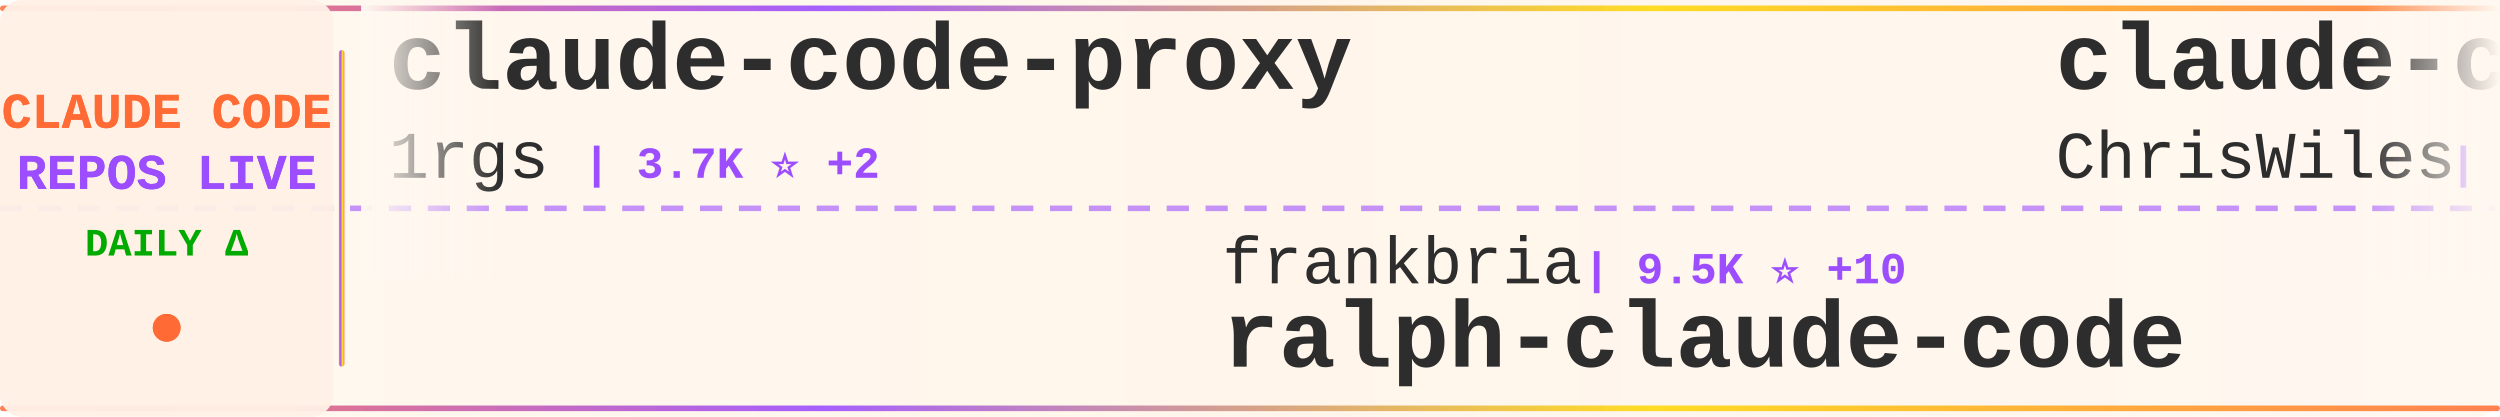
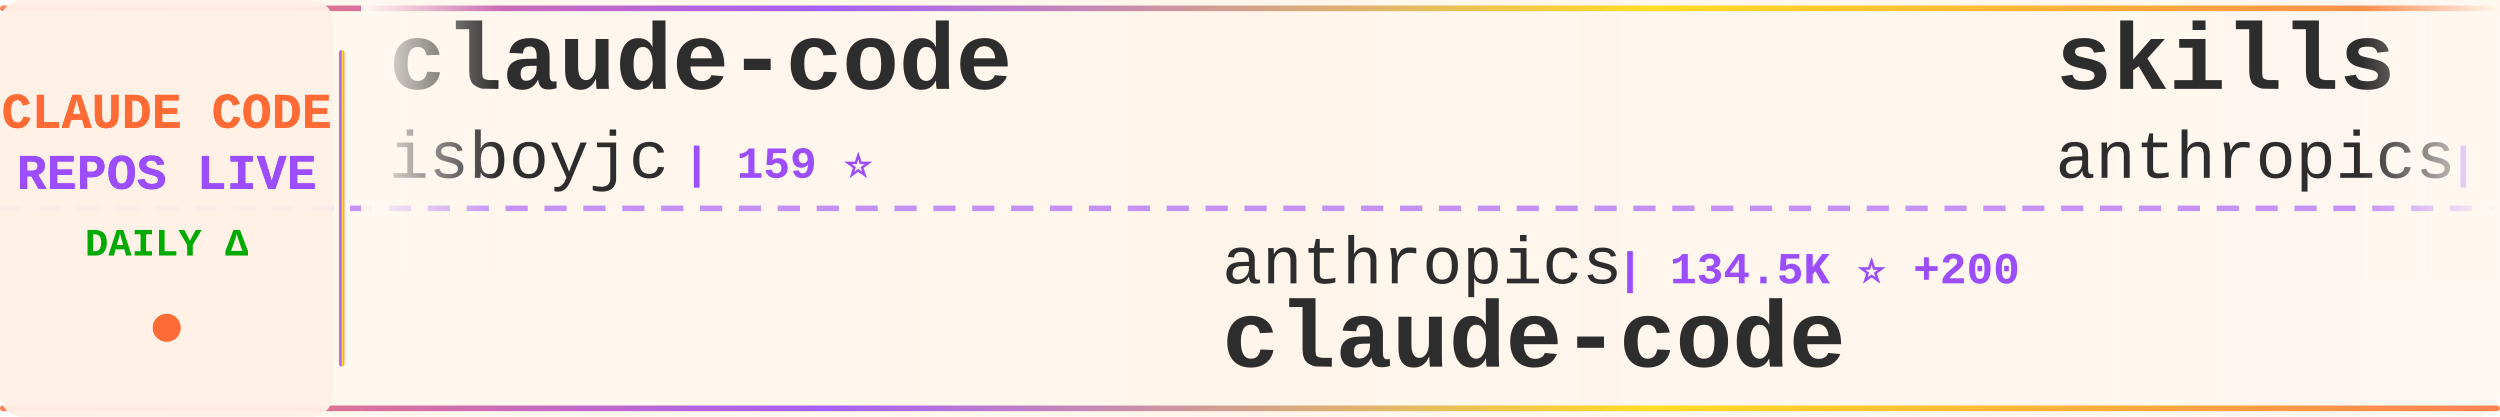
<svg xmlns="http://www.w3.org/2000/svg" width="900" height="150">
  <defs>
    <linearGradient id="tickerBg" x1="0%" y1="0%" x2="100%" y2="0%">
      <stop offset="0%" style="stop-color:#fff8f0;stop-opacity:0.98" />
      <stop offset="50%" style="stop-color:#fff5eb;stop-opacity:1" />
      <stop offset="100%" style="stop-color:#fff8f0;stop-opacity:0.98" />
    </linearGradient>
    <linearGradient id="borderGrad" x1="0%" y1="0%" x2="100%" y2="0%">
      <stop offset="0%" style="stop-color:#FF6B35;stop-opacity:0.85">
        <animate attributeName="stop-opacity" values="0.85;1;0.85" dur="2s" repeatCount="indefinite" />
      </stop>
      <stop offset="33%" style="stop-color:#9C4EFF;stop-opacity:0.9">
        <animate attributeName="stop-opacity" values="0.9;1;0.9" dur="2.2s" repeatCount="indefinite" />
      </stop>
      <stop offset="66%" style="stop-color:#FFD700;stop-opacity:0.85">
        <animate attributeName="stop-opacity" values="0.85;1;0.85" dur="1.8s" repeatCount="indefinite" />
      </stop>
      <stop offset="100%" style="stop-color:#FF6B35;stop-opacity:0.85">
        <animate attributeName="stop-opacity" values="0.85;1;0.85" dur="2s" repeatCount="indefinite" />
      </stop>
    </linearGradient>
    <filter id="textGlow">
      <feGaussianBlur stdDeviation="0.15" result="coloredBlur" />
      <feMerge>
        <feMergeNode in="coloredBlur" />
        <feMergeNode in="SourceGraphic" />
      </feMerge>
    </filter>
    <filter id="metricGlow">
      <feGaussianBlur stdDeviation="0.2" result="coloredBlur" />
      <feMerge>
        <feMergeNode in="coloredBlur" />
        <feMergeNode in="SourceGraphic" />
      </feMerge>
    </filter>
    <linearGradient id="leftFade" x1="0%" y1="0%" x2="100%" y2="0%">
      <stop offset="0%" style="stop-color:#fff8f0;stop-opacity:1" />
      <stop offset="100%" style="stop-color:#fff8f0;stop-opacity:0" />
    </linearGradient>
    <linearGradient id="rightFade" x1="0%" y1="0%" x2="100%" y2="0%">
      <stop offset="0%" style="stop-color:#fff8f0;stop-opacity:0" />
      <stop offset="100%" style="stop-color:#fff8f0;stop-opacity:1" />
    </linearGradient>
  </defs>
  <rect width="900" height="150" fill="url(#tickerBg)" rx="8" />
  <rect x="0" y="2" width="900" height="2" fill="url(#borderGrad)" rx="1" />
  <rect x="0" y="146" width="900" height="2" fill="url(#borderGrad)" rx="1" />
  <line x1="0" y1="75" x2="900" y2="75" stroke="#9C4EFF" stroke-width="2" stroke-dasharray="8 6" opacity="0.6" />
  <rect x="0" y="0" width="120" height="150" fill="#fff0e6" opacity="0.95" rx="8" />
  <text x="60" y="46" font-family="'Courier New', monospace" font-size="18" font-weight="bold" fill="#FF6B35" text-anchor="middle" filter="url(#textGlow)">
    CLAUDE CODE
  </text>
  <text x="60" y="68" font-family="'Courier New', monospace" font-size="18" font-weight="bold" fill="#9C4EFF" text-anchor="middle" filter="url(#textGlow)">
    REPOS LIVE
  </text>
  <text x="60" y="92" font-family="'Courier New', monospace" font-size="14" font-weight="bold" fill="#00aa00" text-anchor="middle">
    DAILY Δ
  </text>
  <circle cx="60" cy="118" r="5" fill="#FF6B35" filter="url(#metricGlow)">
    <animate attributeName="r" values="4;6;4" dur="1.5s" repeatCount="indefinite" />
    <animate attributeName="opacity" values="0.6;1;0.6" dur="1.5s" repeatCount="indefinite" />
  </circle>
  <rect x="122" y="18" width="2" height="114" fill="url(#borderGrad)" rx="1" />
  <clipPath id="tickerClip">
    <rect x="130" y="0" width="770" height="150" />
  </clipPath>
  <g clip-path="url(#tickerClip)">
    <g id="tickerItems">
      <animateTransform attributeName="transform" attributeType="XML" type="translate" from="0 0" to="-3000 0" dur="54s" repeatCount="indefinite" />
      <g transform="translate(0, 0)">
-         <text x="140" y="32" font-family="'Courier New', monospace" font-size="34" font-weight="bold" fill="#2d2d2d">claude-code-proxy</text>
-         <text x="140" y="64" font-family="'Courier New', monospace" font-size="24" font-weight="normal" fill="#2d2d2d" opacity="1.0">1rgs</text>
-         <text x="210" y="64" font-family="'Courier New', monospace" font-size="16" font-weight="bold" fill="#9C4EFF"> | 3.7K ⭐ +2</text>
+         <text x="140" y="32" font-family="'Courier New', monospace" font-size="34" font-weight="bold" fill="#2d2d2d">claude-code</text>
+         <text x="140" y="64" font-family="'Courier New', monospace" font-size="24" font-weight="normal" fill="#2d2d2d" opacity="1.0">isboyjc</text>
+         <text x="246" y="64" font-family="'Courier New', monospace" font-size="16" font-weight="bold" fill="#9C4EFF"> | 159 ⭐</text>
      </g>
      <g transform="translate(300, 0)">
-         <text x="140" y="102" font-family="'Courier New', monospace" font-size="24" font-weight="normal" fill="#2d2d2d" opacity="1.0">frankbria</text>
-         <text x="270" y="102" font-family="'Courier New', monospace" font-size="16" font-weight="bold" fill="#9C4EFF"> | 9.5K ⭐ +10</text>
-         <text x="140" y="132" font-family="'Courier New', monospace" font-size="34" font-weight="bold" fill="#2d2d2d">ralph-claude-code</text>
+         <text x="140" y="102" font-family="'Courier New', monospace" font-size="24" font-weight="normal" fill="#2d2d2d" opacity="1.0">anthropics</text>
+         <text x="282" y="102" font-family="'Courier New', monospace" font-size="16" font-weight="bold" fill="#9C4EFF"> | 134.5K ⭐ +200</text>
+         <text x="140" y="132" font-family="'Courier New', monospace" font-size="34" font-weight="bold" fill="#2d2d2d">claude-code</text>
      </g>
      <g transform="translate(600, 0)">
-         <text x="140" y="32" font-family="'Courier New', monospace" font-size="34" font-weight="bold" fill="#2d2d2d">claude-code-showcase</text>
-         <text x="140" y="64" font-family="'Courier New', monospace" font-size="24" font-weight="normal" fill="#2d2d2d" opacity="1.0">ChrisWiles</text>
-         <text x="282" y="64" font-family="'Courier New', monospace" font-size="16" font-weight="bold" fill="#9C4EFF"> | 6.0K ⭐ +1</text>
+         <text x="140" y="32" font-family="'Courier New', monospace" font-size="34" font-weight="bold" fill="#2d2d2d">skills</text>
+         <text x="140" y="64" font-family="'Courier New', monospace" font-size="24" font-weight="normal" fill="#2d2d2d" opacity="1.0">anthropics</text>
+         <text x="282" y="64" font-family="'Courier New', monospace" font-size="16" font-weight="bold" fill="#9C4EFF"> | 155.5K ⭐ +401</text>
      </g>
      <g transform="translate(900, 0)">
-         <text x="140" y="102" font-family="'Courier New', monospace" font-size="24" font-weight="normal" fill="#2d2d2d" opacity="1.0">guanshan</text>
-         <text x="258" y="102" font-family="'Courier New', monospace" font-size="16" font-weight="bold" fill="#9C4EFF"> | 60 ⭐</text>
-         <text x="140" y="132" font-family="'Courier New', monospace" font-size="34" font-weight="bold" fill="#2d2d2d">ClaudeCode</text>
+         <text x="140" y="102" font-family="'Courier New', monospace" font-size="24" font-weight="normal" fill="#2d2d2d" opacity="1.0">mehmoodosman</text>
+         <text x="306" y="102" font-family="'Courier New', monospace" font-size="16" font-weight="bold" fill="#9C4EFF"> | 168 ⭐ +1</text>
+         <text x="140" y="132" font-family="'Courier New', monospace" font-size="34" font-weight="bold" fill="#2d2d2d">claude-code</text>
      </g>
      <g transform="translate(1200, 0)">
-         <text x="140" y="32" font-family="'Courier New', monospace" font-size="34" font-weight="bold" fill="#2d2d2d">claude-code-base-action</text>
-         <text x="140" y="64" font-family="'Courier New', monospace" font-size="24" font-weight="normal" fill="#2d2d2d" opacity="1.0">anthropics</text>
-         <text x="282" y="64" font-family="'Courier New', monospace" font-size="16" font-weight="bold" fill="#9C4EFF"> | 887 ⭐</text>
+         <text x="140" y="32" font-family="'Courier New', monospace" font-size="34" font-weight="bold" fill="#2d2d2d">pi-vs-claude-code</text>
+         <text x="140" y="64" font-family="'Courier New', monospace" font-size="24" font-weight="normal" fill="#2d2d2d" opacity="1.0">disler</text>
+         <text x="234" y="64" font-family="'Courier New', monospace" font-size="16" font-weight="bold" fill="#9C4EFF"> | 1.4K ⭐ +5</text>
      </g>
      <g transform="translate(1500, 0)">
-         <text x="140" y="102" font-family="'Courier New', monospace" font-size="24" font-weight="normal" fill="#2d2d2d" opacity="1.0">lorryjovens-hub</text>
-         <text x="342" y="102" font-family="'Courier New', monospace" font-size="16" font-weight="bold" fill="#9C4EFF"> | 1.6K ⭐ +1</text>
-         <text x="140" y="132" font-family="'Courier New', monospace" font-size="34" font-weight="bold" fill="#2d2d2d">claude-code-rust</text>
+         <text x="140" y="102" font-family="'Courier New', monospace" font-size="24" font-weight="normal" fill="#2d2d2d" opacity="1.0">jqueryscript</text>
+         <text x="306" y="102" font-family="'Courier New', monospace" font-size="16" font-weight="bold" fill="#9C4EFF"> | 442 ⭐ +2</text>
+         <text x="140" y="132" font-family="'Courier New', monospace" font-size="34" font-weight="bold" fill="#2d2d2d">awesome-claude-code</text>
      </g>
      <g transform="translate(1800, 0)">
-         <text x="140" y="32" font-family="'Courier New', monospace" font-size="34" font-weight="bold" fill="#2d2d2d">Claude-Code-Usage-Monito...</text>
-         <text x="140" y="64" font-family="'Courier New', monospace" font-size="24" font-weight="normal" fill="#2d2d2d" opacity="1.0">Maciek-roboblog</text>
-         <text x="342" y="64" font-family="'Courier New', monospace" font-size="16" font-weight="bold" fill="#9C4EFF"> | 8.3K ⭐ +5</text>
+         <text x="140" y="32" font-family="'Courier New', monospace" font-size="34" font-weight="bold" fill="#2d2d2d">claude-code-templates</text>
+         <text x="140" y="64" font-family="'Courier New', monospace" font-size="24" font-weight="normal" fill="#2d2d2d" opacity="1.0">davila7</text>
+         <text x="246" y="64" font-family="'Courier New', monospace" font-size="16" font-weight="bold" fill="#9C4EFF"> | 28.3K ⭐ +20</text>
      </g>
      <g transform="translate(2100, 0)">
-         <text x="140" y="102" font-family="'Courier New', monospace" font-size="24" font-weight="normal" fill="#2d2d2d" opacity="1.0">digitalsamba</text>
-         <text x="306" y="102" font-family="'Courier New', monospace" font-size="16" font-weight="bold" fill="#9C4EFF"> | 1.6K ⭐ +8</text>
-         <text x="140" y="132" font-family="'Courier New', monospace" font-size="34" font-weight="bold" fill="#2d2d2d">claude-code-video-toolki...</text>
+         <text x="140" y="102" font-family="'Courier New', monospace" font-size="24" font-weight="normal" fill="#2d2d2d" opacity="1.0">Tinkeringg-Lab</text>
+         <text x="330" y="102" font-family="'Courier New', monospace" font-size="16" font-weight="bold" fill="#9C4EFF"> | 208 ⭐</text>
+         <text x="140" y="132" font-family="'Courier New', monospace" font-size="34" font-weight="bold" fill="#2d2d2d">claude-code</text>
      </g>
      <g transform="translate(2400, 0)">
-         <text x="140" y="32" font-family="'Courier New', monospace" font-size="34" font-weight="bold" fill="#2d2d2d">claude-code-local</text>
-         <text x="140" y="64" font-family="'Courier New', monospace" font-size="24" font-weight="normal" fill="#2d2d2d" opacity="1.0">nicedreamzapp</text>
-         <text x="318" y="64" font-family="'Courier New', monospace" font-size="16" font-weight="bold" fill="#9C4EFF"> | 2.8K ⭐ +8</text>
+         <text x="140" y="32" font-family="'Courier New', monospace" font-size="34" font-weight="bold" fill="#2d2d2d">claude-code-tips</text>
+         <text x="140" y="64" font-family="'Courier New', monospace" font-size="24" font-weight="normal" fill="#2d2d2d" opacity="1.0">ykdojo</text>
+         <text x="234" y="64" font-family="'Courier New', monospace" font-size="16" font-weight="bold" fill="#9C4EFF"> | 8.9K ⭐ +14</text>
      </g>
      <g transform="translate(2700, 0)">
-         <text x="140" y="102" font-family="'Courier New', monospace" font-size="24" font-weight="normal" fill="#2d2d2d" opacity="1.0">edmund-io</text>
-         <text x="270" y="102" font-family="'Courier New', monospace" font-size="16" font-weight="bold" fill="#9C4EFF"> | 1.5K ⭐ +1</text>
-         <text x="140" y="132" font-family="'Courier New', monospace" font-size="34" font-weight="bold" fill="#2d2d2d">edmunds-claude-code</text>
+         <text x="140" y="102" font-family="'Courier New', monospace" font-size="24" font-weight="normal" fill="#2d2d2d" opacity="1.0">freestylefly</text>
+         <text x="306" y="102" font-family="'Courier New', monospace" font-size="16" font-weight="bold" fill="#9C4EFF"> | 127 ⭐</text>
+         <text x="140" y="132" font-family="'Courier New', monospace" font-size="34" font-weight="bold" fill="#2d2d2d">claude-code</text>
      </g>
      <g transform="translate(3000, 0)">
-         <text x="140" y="32" font-family="'Courier New', monospace" font-size="34" font-weight="bold" fill="#2d2d2d">claude-code-proxy</text>
-         <text x="140" y="64" font-family="'Courier New', monospace" font-size="24" font-weight="normal" fill="#2d2d2d" opacity="1.0">1rgs</text>
-         <text x="210" y="64" font-family="'Courier New', monospace" font-size="16" font-weight="bold" fill="#9C4EFF"> | 3.7K ⭐ +2</text>
+         <text x="140" y="32" font-family="'Courier New', monospace" font-size="34" font-weight="bold" fill="#2d2d2d">claude-code</text>
+         <text x="140" y="64" font-family="'Courier New', monospace" font-size="24" font-weight="normal" fill="#2d2d2d" opacity="1.0">isboyjc</text>
+         <text x="246" y="64" font-family="'Courier New', monospace" font-size="16" font-weight="bold" fill="#9C4EFF"> | 159 ⭐</text>
      </g>
      <g transform="translate(3300, 0)">
-         <text x="140" y="102" font-family="'Courier New', monospace" font-size="24" font-weight="normal" fill="#2d2d2d" opacity="1.0">frankbria</text>
-         <text x="270" y="102" font-family="'Courier New', monospace" font-size="16" font-weight="bold" fill="#9C4EFF"> | 9.5K ⭐ +10</text>
-         <text x="140" y="132" font-family="'Courier New', monospace" font-size="34" font-weight="bold" fill="#2d2d2d">ralph-claude-code</text>
+         <text x="140" y="102" font-family="'Courier New', monospace" font-size="24" font-weight="normal" fill="#2d2d2d" opacity="1.0">anthropics</text>
+         <text x="282" y="102" font-family="'Courier New', monospace" font-size="16" font-weight="bold" fill="#9C4EFF"> | 134.5K ⭐ +200</text>
+         <text x="140" y="132" font-family="'Courier New', monospace" font-size="34" font-weight="bold" fill="#2d2d2d">claude-code</text>
      </g>
      <g transform="translate(3600, 0)">
-         <text x="140" y="32" font-family="'Courier New', monospace" font-size="34" font-weight="bold" fill="#2d2d2d">claude-code-showcase</text>
-         <text x="140" y="64" font-family="'Courier New', monospace" font-size="24" font-weight="normal" fill="#2d2d2d" opacity="1.0">ChrisWiles</text>
-         <text x="282" y="64" font-family="'Courier New', monospace" font-size="16" font-weight="bold" fill="#9C4EFF"> | 6.0K ⭐ +1</text>
+         <text x="140" y="32" font-family="'Courier New', monospace" font-size="34" font-weight="bold" fill="#2d2d2d">skills</text>
+         <text x="140" y="64" font-family="'Courier New', monospace" font-size="24" font-weight="normal" fill="#2d2d2d" opacity="1.0">anthropics</text>
+         <text x="282" y="64" font-family="'Courier New', monospace" font-size="16" font-weight="bold" fill="#9C4EFF"> | 155.5K ⭐ +401</text>
      </g>
      <g transform="translate(3900, 0)">
-         <text x="140" y="102" font-family="'Courier New', monospace" font-size="24" font-weight="normal" fill="#2d2d2d" opacity="1.0">guanshan</text>
-         <text x="258" y="102" font-family="'Courier New', monospace" font-size="16" font-weight="bold" fill="#9C4EFF"> | 60 ⭐</text>
-         <text x="140" y="132" font-family="'Courier New', monospace" font-size="34" font-weight="bold" fill="#2d2d2d">ClaudeCode</text>
+         <text x="140" y="102" font-family="'Courier New', monospace" font-size="24" font-weight="normal" fill="#2d2d2d" opacity="1.0">mehmoodosman</text>
+         <text x="306" y="102" font-family="'Courier New', monospace" font-size="16" font-weight="bold" fill="#9C4EFF"> | 168 ⭐ +1</text>
+         <text x="140" y="132" font-family="'Courier New', monospace" font-size="34" font-weight="bold" fill="#2d2d2d">claude-code</text>
      </g>
    </g>
  </g>
  <rect x="130" y="0" width="50" height="100" fill="url(#leftFade)" />
  <rect x="850" y="0" width="50" height="100" fill="url(#rightFade)" />
</svg>
